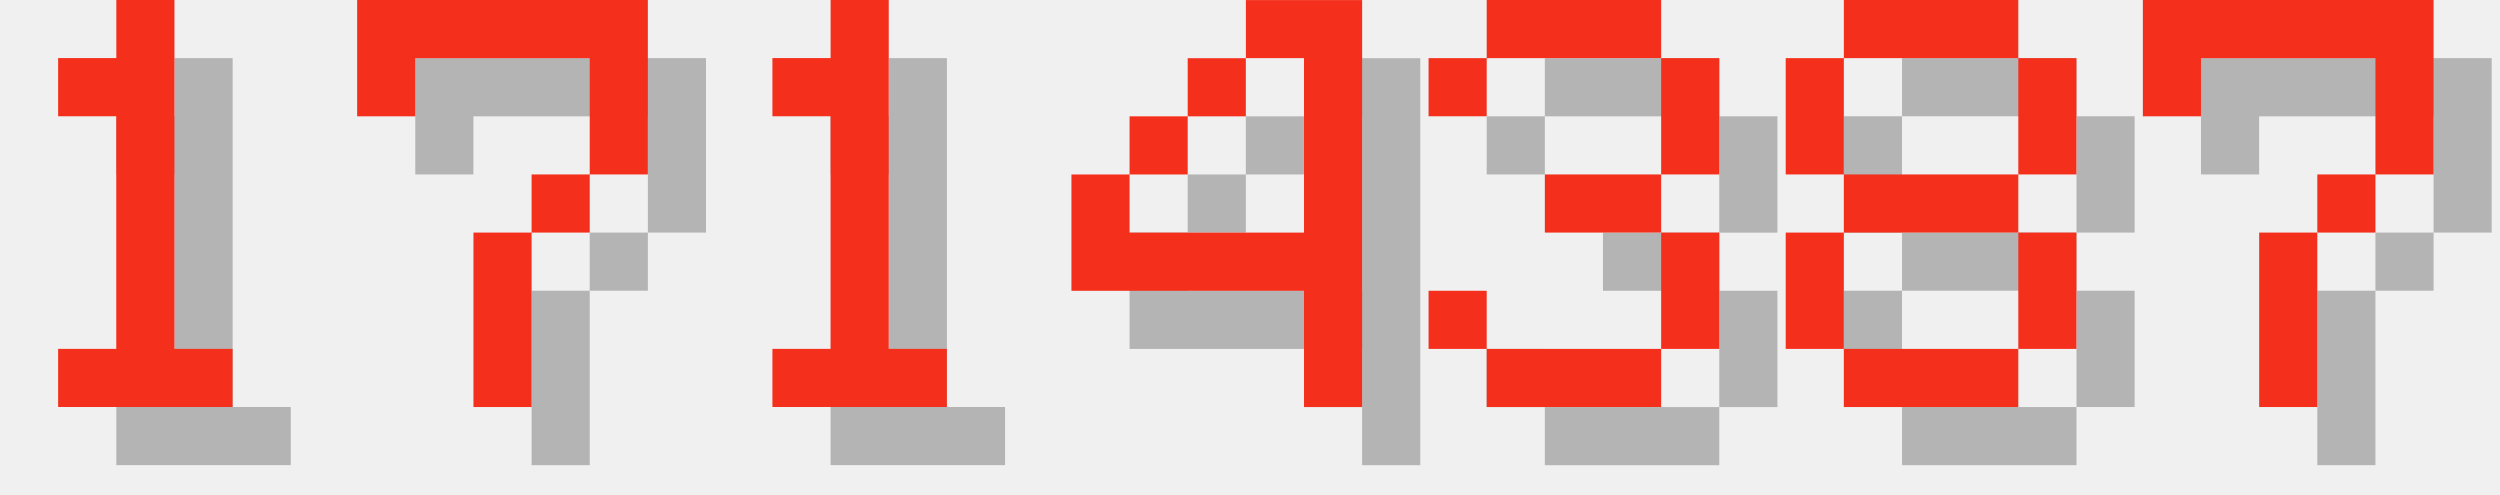
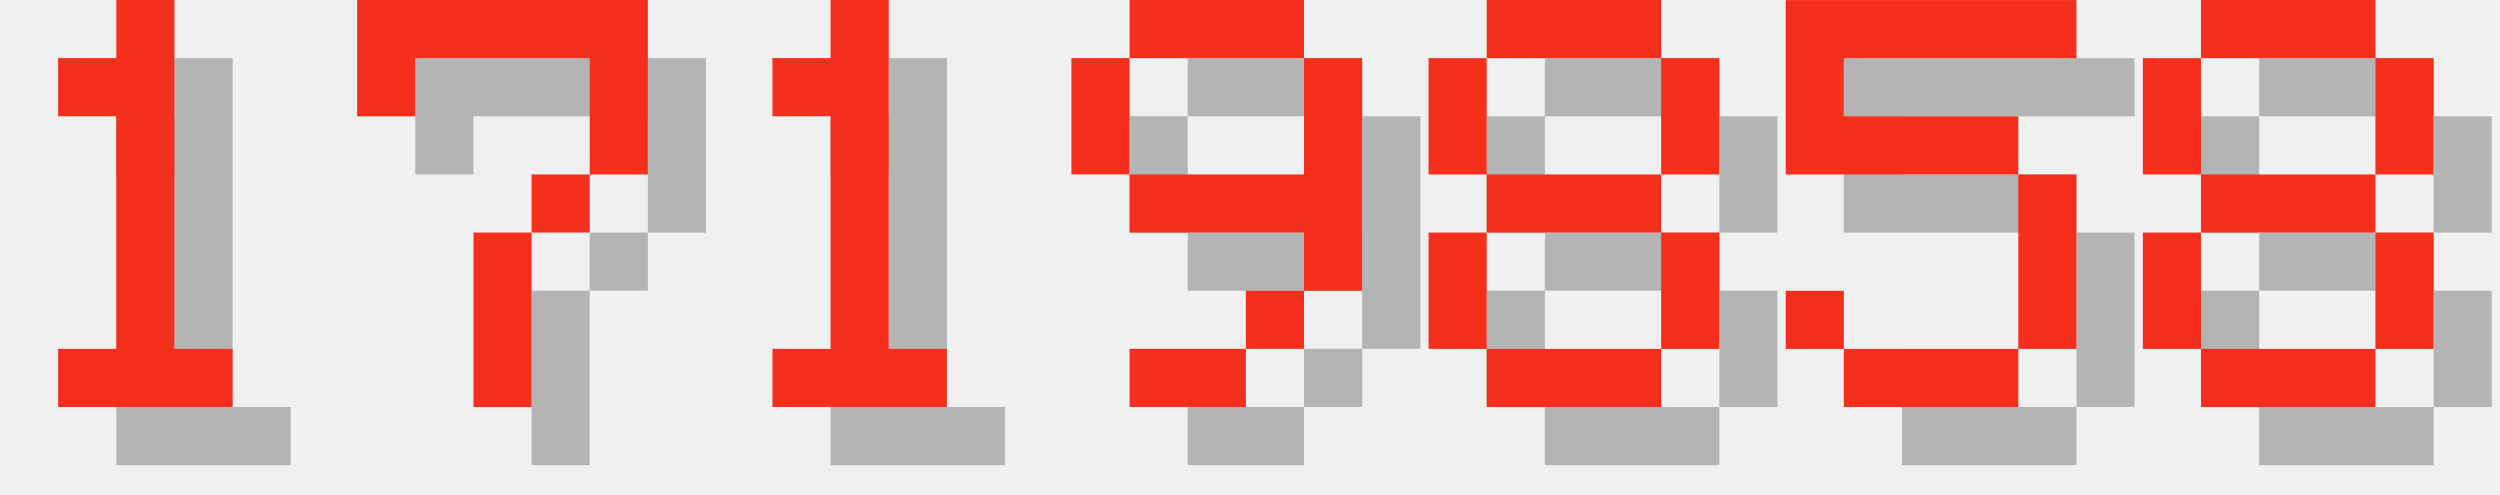
<svg xmlns="http://www.w3.org/2000/svg" version="1.1" width="182.0" height="36">
  <style>
        .text-foreground {
            fill: #F4301C;
        }
        .text-shadow {
            fill: #000000;
            fill-opacity: 0.25;
        }
    </style>
  <g class="digit" id="digit_1" transform="translate(0.0, 0), scale(4)">
    <path id="digit_1_shadow" class="text-shadow" d="m2.117 2.117v1.058h1.058v4.233h-1.058v1.058h3.175v-1.058h-1.058v-6.35h-1.058v1.058h-1.058z" fill-opacity=".5" style="paint-order:stroke fill markers" />
    <path id="digit_1_fg" class="text-foreground" d="m1.058 1.058v1.058h1.058v4.233h-1.058v1.058h3.175v-1.058h-1.058v-6.35h-1.058v1.058h-1.058z" fill="#fff" style="paint-order:stroke fill markers" />
  </g>
  <g class="digit" id="digit_7" transform="translate(26.0, 0), scale(4)">
    <path id="digit_7_shadow" class="text-shadow" d="m1.058 1.058 2e-6 2.117h1.058v-1.058h3.175v1.058l2e-7 1.058h-1.058v1.058h-1.058l4e-7 3.175 1.058 1e-7v-3.175h1.058v-1.058h1.058l5e-7 -1.058v-2.117z" fill-opacity=".5" style="paint-order:stroke fill markers" />
    <path id="digit_7_fg" class="text-foreground" d="m0 0 2e-6 2.117h1.058v-1.058h3.175v1.058l2e-7 1.058h-1.058v1.058h-1.058l4e-7 3.175 1.058 1e-7v-3.175h1.058v-1.058h1.058l5e-7 -1.058v-2.117z" fill="#fff" style="paint-order:stroke fill markers" />
  </g>
  <g class="digit" id="digit_1" transform="translate(52.0, 0), scale(4)">
    <path id="digit_1_shadow" class="text-shadow" d="m2.117 2.117v1.058h1.058v4.233h-1.058v1.058h3.175v-1.058h-1.058v-6.35h-1.058v1.058h-1.058z" fill-opacity=".5" style="paint-order:stroke fill markers" />
    <path id="digit_1_fg" class="text-foreground" d="m1.058 1.058v1.058h1.058v4.233h-1.058v1.058h3.175v-1.058h-1.058v-6.35h-1.058v1.058h-1.058z" fill="#fff" style="paint-order:stroke fill markers" />
  </g>
-   <g class="digit" id="digit_4" transform="translate(78.0, 0), scale(4)">
-     <path id="digit_4_shadow" class="text-shadow" d="m4.233 1.058v1.058h1.058v3.175h-3.175v-1.058h-1.058v2.117h4.233v2.117h1.058v-7.408h-2.117zm-2.117 3.175h1.058v-1.058h-1.058v1.058zm1.058-1.058h1.058v-1.058h-1.058v1.058z" fill-opacity=".5" style="paint-order:stroke fill markers" />
-     <path id="digit_4_fg" class="text-foreground" d="m3.175 0v1.058h1.058v3.175h-3.175v-1.058h-1.058v2.117h4.233v2.117h1.058v-7.408h-2.117zm-2.117 3.175h1.058v-1.058h-1.058v1.058zm1.058-1.058h1.058v-1.058h-1.058v1.058z" fill="#fff" style="paint-order:stroke fill markers" />
+   <g class="digit" id="digit_9" transform="translate(78.0, 0), scale(4)">
+     <path id="digit_9_shadow" class="text-shadow" d="m2.117 1.058v1.058h3.175v-1.058h-3.175zm3.175 1.058v2.117h-3.175v1.058h3.175v1.058h1.058v-4.233h-1.058zm0 4.233h-1.058v1.058h1.058v-1.058zm-1.058 1.058h-2.117v1.058h2.117v-1.058zm-2.117-3.175v-2.117h-1.058v2.117h1.058z" fill-opacity=".5" style="paint-order:stroke fill markers" />
+     <path id="digit_9_fg" class="text-foreground" d="m1.058 0v1.058h3.175v-1.058h-3.175zm3.175 1.058v2.117h-3.175v1.058h3.175v1.058h1.058v-4.233h-1.058zm0 4.233h-1.058v1.058h1.058v-1.058zm-1.058 1.058h-2.117v1.058h2.117v-1.058zm-2.117-3.175v-2.117h-1.058v2.117h1.058z" fill="#fff" style="paint-order:stroke fill markers" />
  </g>
-   <g class="digit" id="digit_3" transform="translate(104.0, 0), scale(4)">
-     <path id="digit_3_shadow" class="text-shadow" d="m1.058 2.117v1.058h1.058v-1.058h3.175v2.117h-2.117v1.058h2.117v2.117h-3.175v-1.058h-1.058v1.058h1.058v1.058h3.175v-1.058h1.058v-2.117h-1.058v-1.058h1.058v-2.117h-1.058v-1.058h-3.175v1.058h-1.058z" fill-opacity=".5" style="paint-order:stroke fill markers" />
-     <path id="digit_3_fg" class="text-foreground" d="m0 1.058v1.058h1.058v-1.058h3.175v2.117h-2.117v1.058h2.117v2.117h-3.175v-1.058h-1.058v1.058h1.058v1.058h3.175v-1.058h1.058v-2.117h-1.058v-1.058h1.058v-2.117h-1.058v-1.058h-3.175v1.058h-1.058z" fill="#fff" style="paint-order:stroke fill markers" />
-   </g>
-   <g class="digit" id="digit_8" transform="translate(130.0, 0), scale(4)">
+   <g class="digit" id="digit_8" transform="translate(104.0, 0), scale(4)">
    <path id="digit_8_shadow" class="text-shadow" d="m2.117 1.058v1.058h3.175v-1.058h-3.175zm3.175 1.058v2.117h1.058v-2.117h-1.058zm0 2.117h-3.175v1.058h3.175v-1.058zm0 1.058v2.117h1.058v-2.117h-1.058zm0 2.117h-3.175v1.058h3.175v-1.058zm-3.175 0v-2.117h-1.058v2.117h1.058zm0-3.175v-2.117h-1.058v2.117h1.058z" fill-opacity=".5" style="paint-order:stroke fill markers" />
    <path id="digit_8_fg" class="text-foreground" d="m1.058 0v1.058h3.175v-1.058h-3.175zm3.175 1.058v2.117h1.058v-2.117h-1.058zm0 2.117h-3.175v1.058h3.175v-1.058zm0 1.058v2.117h1.058v-2.117h-1.058zm0 2.117h-3.175v1.058h3.175v-1.058zm-3.175 0v-2.117h-1.058v2.117h1.058zm0-3.175v-2.117h-1.058v2.117h1.058z" fill="#fff" style="paint-order:stroke fill markers" />
  </g>
-   <g class="digit" id="digit_7" transform="translate(156.0, 0), scale(4)">
-     <path id="digit_7_shadow" class="text-shadow" d="m1.058 1.058 2e-6 2.117h1.058v-1.058h3.175v1.058l2e-7 1.058h-1.058v1.058h-1.058l4e-7 3.175 1.058 1e-7v-3.175h1.058v-1.058h1.058l5e-7 -1.058v-2.117z" fill-opacity=".5" style="paint-order:stroke fill markers" />
-     <path id="digit_7_fg" class="text-foreground" d="m0 0 2e-6 2.117h1.058v-1.058h3.175v1.058l2e-7 1.058h-1.058v1.058h-1.058l4e-7 3.175 1.058 1e-7v-3.175h1.058v-1.058h1.058l5e-7 -1.058v-2.117z" fill="#fff" style="paint-order:stroke fill markers" />
+   <g class="digit" id="digit_5" transform="translate(130.0, 0), scale(4)">
+     <path id="digit_5_shadow" class="text-shadow" d="m1.058 1.058v3.175h4.233v3.175h-3.175v-1.058h-1.058v1.058h1.058v1.058h3.175v-1.058h1.058v-3.175h-1.058v-1.058h-3.175v-1.058h4.233v-1.058h-5.292z" fill-opacity=".5" style="paint-order:stroke fill markers" />
+     <path id="digit_5_fg" class="text-foreground" d="m0 0v3.175h4.233v3.175h-3.175v-1.058h-1.058v1.058h1.058v1.058h3.175v-1.058h1.058v-3.175h-1.058v-1.058h-3.175v-1.058h4.233v-1.058h-5.292z" fill="#fff" style="paint-order:stroke fill markers" />
+   </g>
+   <g class="digit" id="digit_8" transform="translate(156.0, 0), scale(4)">
+     <path id="digit_8_shadow" class="text-shadow" d="m2.117 1.058v1.058h3.175v-1.058h-3.175zm3.175 1.058v2.117h1.058v-2.117h-1.058zm0 2.117h-3.175v1.058h3.175v-1.058zm0 1.058v2.117h1.058v-2.117h-1.058zm0 2.117h-3.175v1.058h3.175v-1.058zm-3.175 0v-2.117h-1.058v2.117h1.058zm0-3.175v-2.117h-1.058v2.117h1.058z" fill-opacity=".5" style="paint-order:stroke fill markers" />
+     <path id="digit_8_fg" class="text-foreground" d="m1.058 0v1.058h3.175v-1.058h-3.175zm3.175 1.058v2.117h1.058v-2.117h-1.058zm0 2.117h-3.175v1.058h3.175v-1.058zm0 1.058v2.117h1.058v-2.117h-1.058zm0 2.117h-3.175v1.058h3.175v-1.058zm-3.175 0v-2.117h-1.058v2.117h1.058zm0-3.175v-2.117h-1.058v2.117h1.058z" fill="#fff" style="paint-order:stroke fill markers" />
  </g>
</svg>
